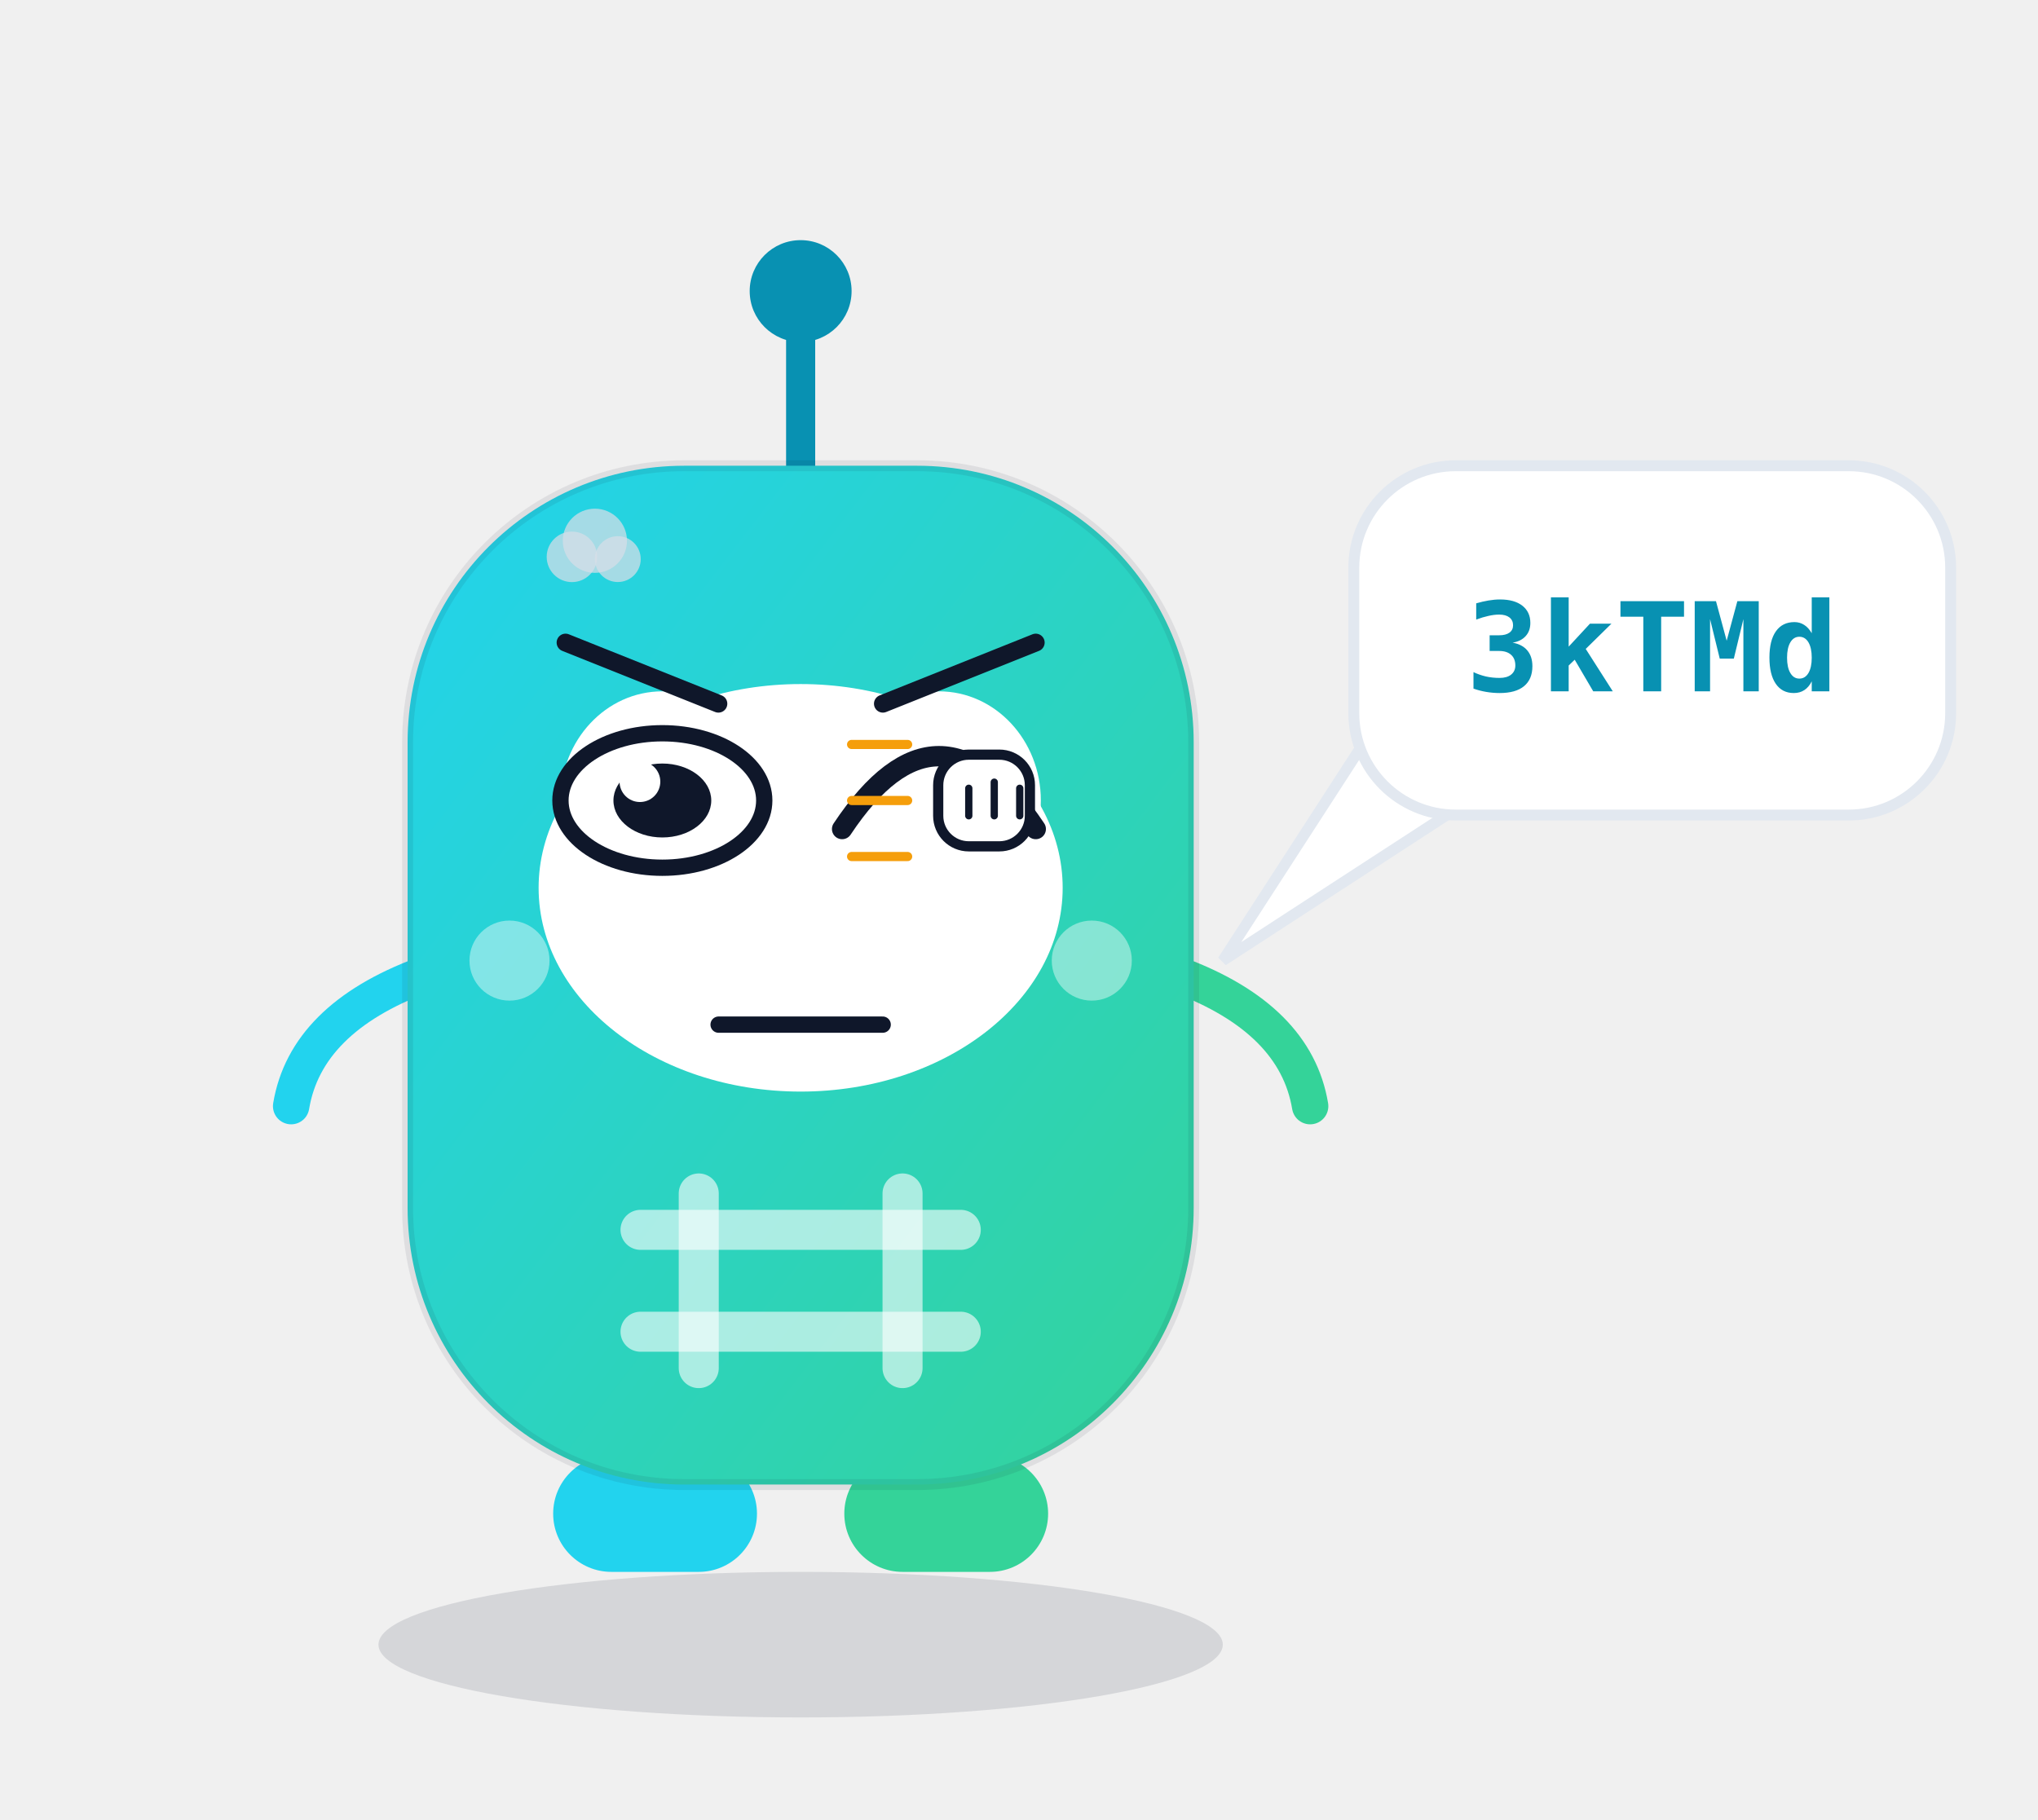
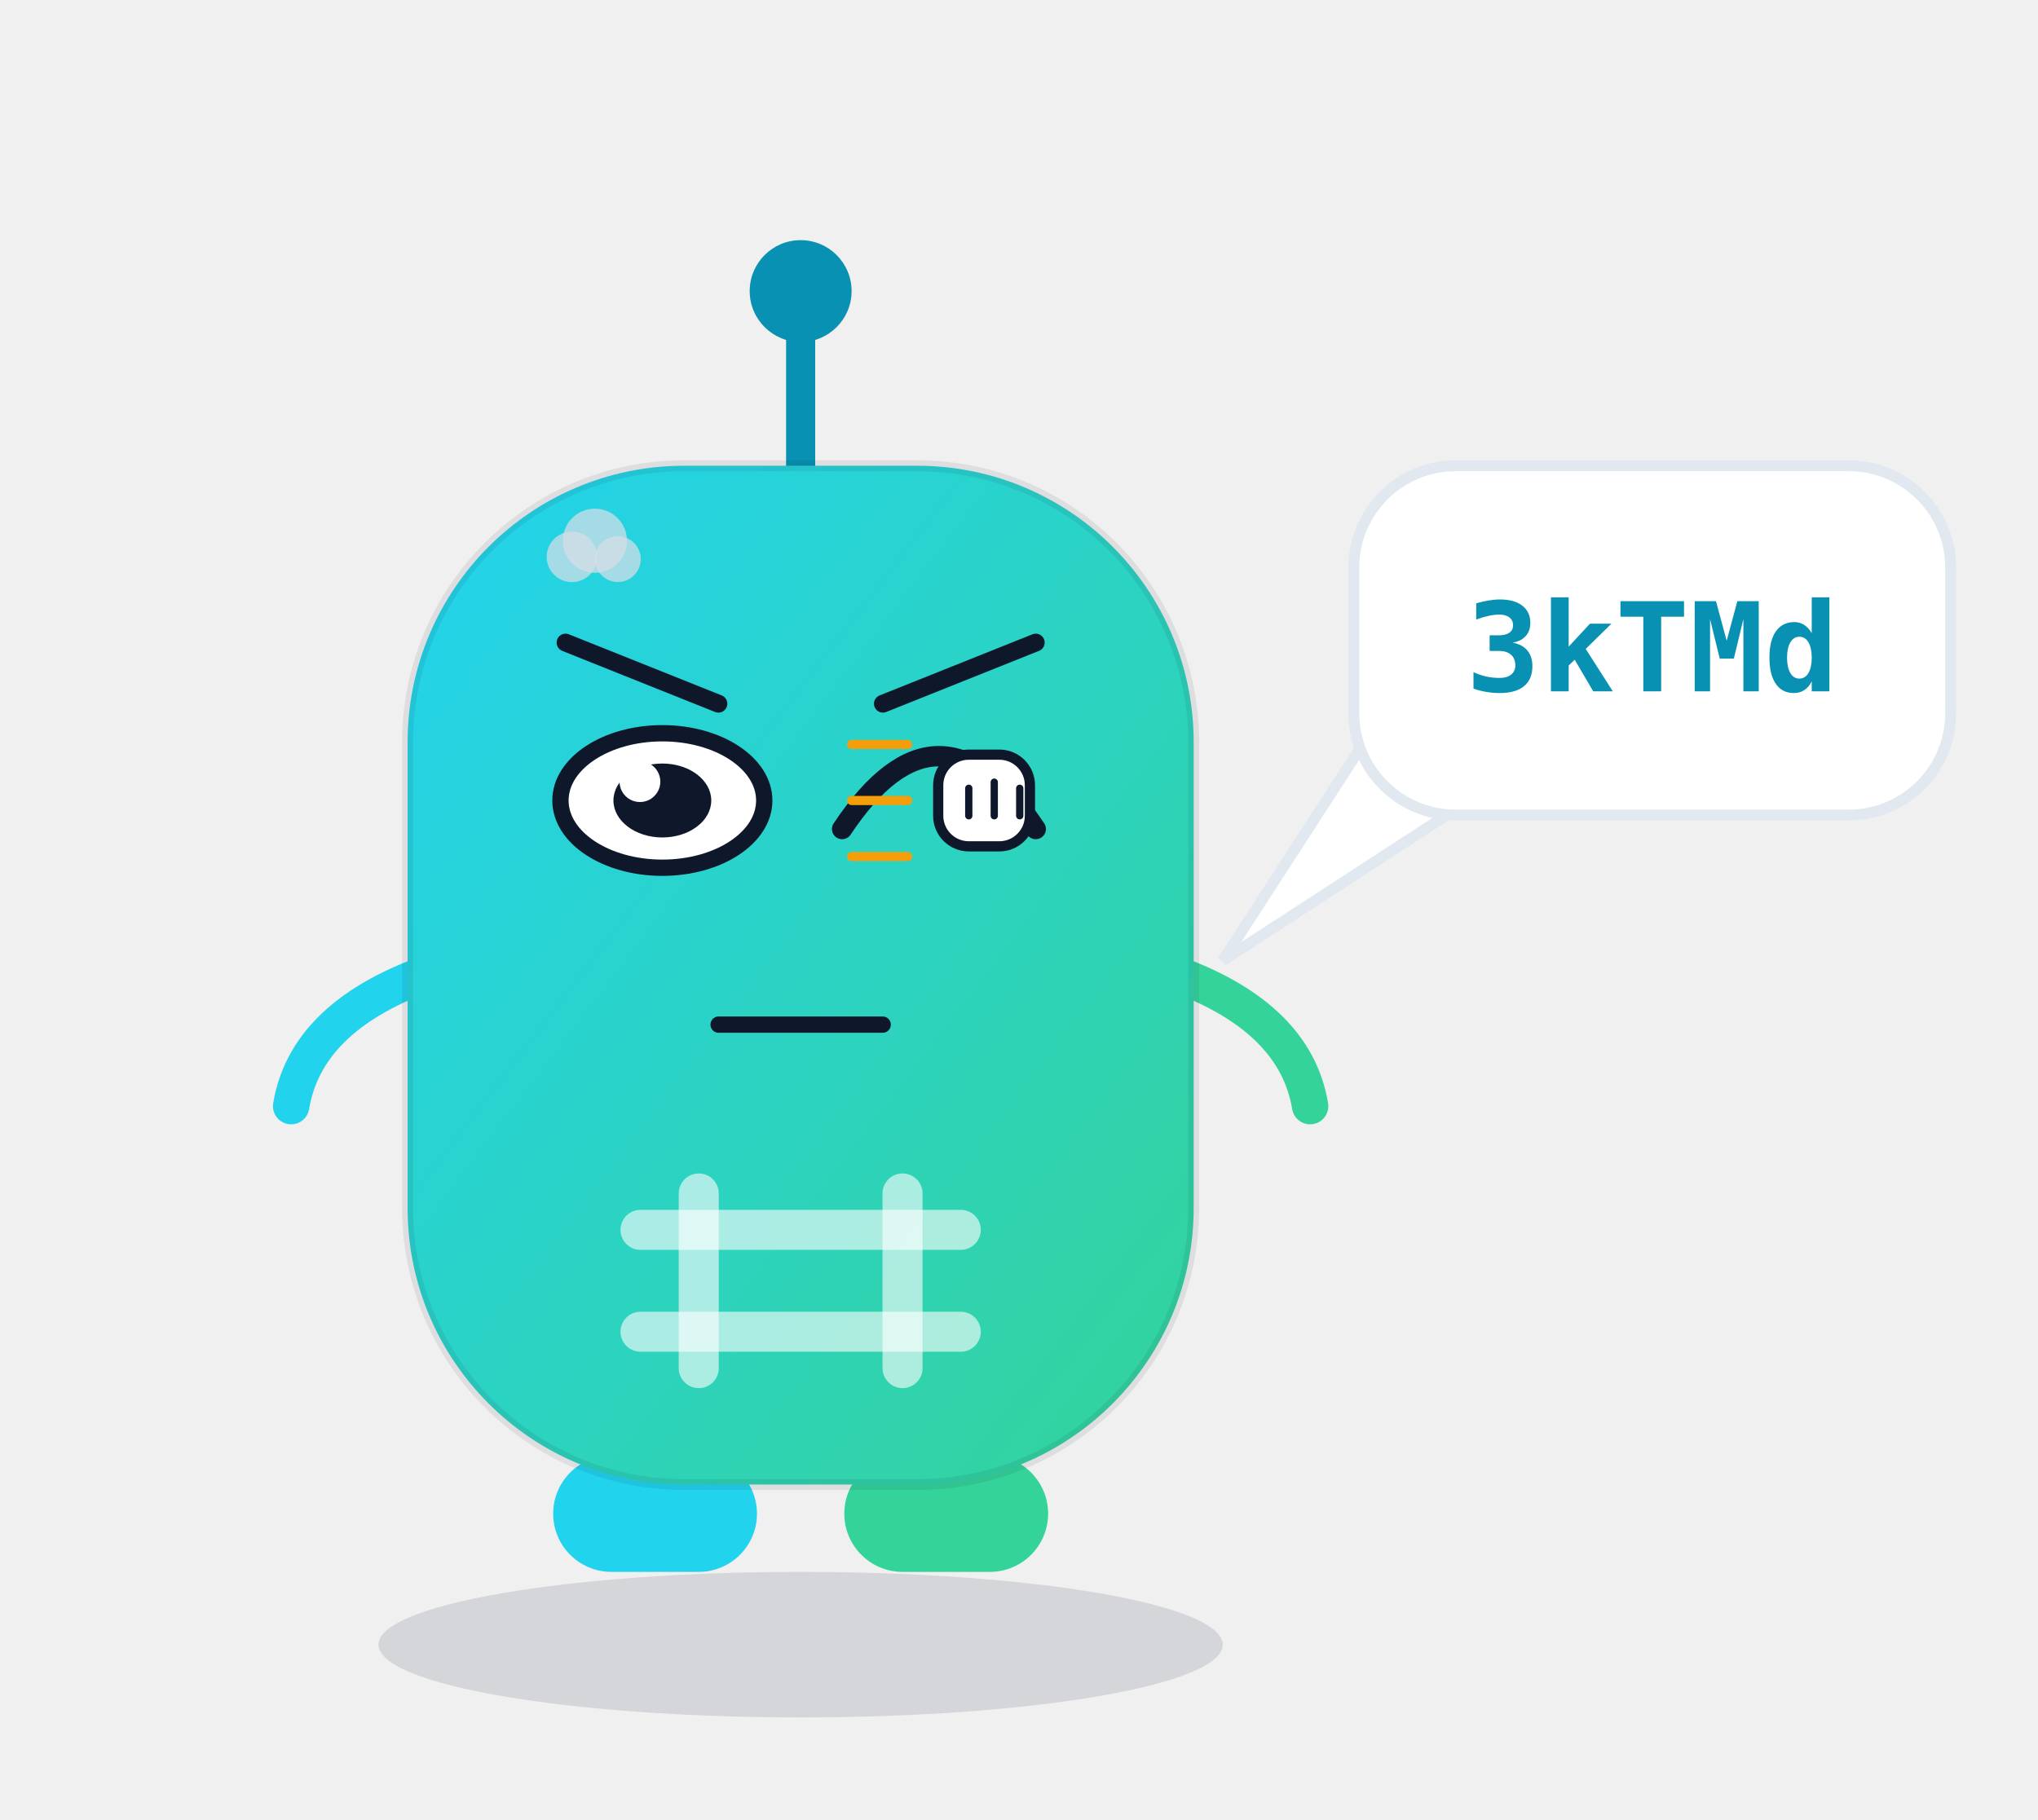
<svg xmlns="http://www.w3.org/2000/svg" viewBox="0 0 280 250" width="280" height="250" role="img" aria-label="哈希迪 Hashy · 敲打 Knocking">
  <style>
.ex-motion { animation: ex-tap 0.55s ease-in-out infinite; transform-box: fill-box; transform-origin: 50% 50%; }
.ex-anim-tear { animation: ex-tear 1.8s ease-in infinite; transform-box: fill-box; transform-origin: center; }
.ex-anim-sweat { animation: ex-tear 1.5s ease-in infinite; transform-box: fill-box; transform-origin: center; }
.ex-anim-heart { animation: ex-heart 2.2s ease-out infinite; transform-box: fill-box; transform-origin: center; }
.ex-anim-spark { animation: ex-spark 1.9s ease-in-out infinite; transform-box: fill-box; transform-origin: center; }
.ex-anim-rain { animation: ex-rain 1.4s linear infinite; transform-box: fill-box; transform-origin: center; }
.ex-anim-confetti { animation: ex-confetti 2.4s linear infinite; transform-box: fill-box; transform-origin: center; }
.ex-anim-pulse { animation: ex-pulse 1.6s ease-in-out infinite; transform-box: fill-box; transform-origin: center; }
.ex-anim-knock { animation: ex-knock 0.55s ease-in-out infinite; transform-box: fill-box; transform-origin: center; }
.ex-anim-knockline { animation: ex-knockline 0.55s ease-out infinite; transform-box: fill-box; transform-origin: center; }
.ex-anim-palm { animation: ex-palm 0.9s ease-in-out infinite; transform-box: fill-box; transform-origin: center; }
.ex-anim-steam { animation: ex-steam 1.8s ease-out infinite; transform-box: fill-box; transform-origin: center; }
.ex-anim-shock { animation: ex-shock 0.5s ease-in-out infinite; transform-box: fill-box; transform-origin: center; }
.ex-anim-please { animation: ex-please 1.4s ease-in-out infinite; transform-box: fill-box; transform-origin: center; }
.ex-anim-drift { animation: ex-drift 4.5s ease-in-out infinite; transform-box: fill-box; transform-origin: center; }
@keyframes ex-tap { 0%,100% { transform: translateY(0); } 25% { transform: translateY(2.46px); } 32% { transform: translateY(0); } }
@keyframes ex-tear { 0% { transform: translateY(0); opacity: 0; } 18% { opacity: 1; } 100% { transform: translateY(15.4px); opacity: 0; } }
@keyframes ex-heart { 0% { transform: translateY(0) scale(.65); opacity: 0; } 20% { opacity: 1; } 100% { transform: translateY(-25.2px) scale(1.15); opacity: 0; } }
@keyframes ex-spark { 0%,100% { transform: scale(.6) rotate(0deg); opacity: .3; } 50% { transform: scale(1.15) rotate(25deg); opacity: 1; } }
@keyframes ex-rain { 0% { transform: translateY(0); opacity: 0; } 20% { opacity: 1; } 100% { transform: translateY(16.8px); opacity: 0; } }
@keyframes ex-confetti { 0% { transform: translateY(-4.9px) rotate(0deg); opacity: 1; } 100% { transform: translateY(22.4px) rotate(200deg); opacity: 0; } }
@keyframes ex-pulse { 0%,100% { transform: scale(1); opacity: .35; } 50% { transform: scale(1.18); opacity: .7; } }
@keyframes ex-knock { 0%,100% { transform: translateX(6.3px); } 35% { transform: translateX(0); } }
@keyframes ex-knockline { 0%,100% { transform: scaleX(.6); opacity: .35; } 35% { transform: scaleX(1); opacity: 1; } }
@keyframes ex-palm { 0%,100% { transform: translateY(0) rotate(0deg); } 50% { transform: translateY(-1.68px) rotate(-4deg); } }
@keyframes ex-steam { 0% { transform: translateY(0); opacity: .7; } 100% { transform: translateY(-12.6px); opacity: 0; } }
@keyframes ex-shock { 0%,100% { transform: scaleX(.7); opacity: .4; } 50% { transform: scaleX(1.25); opacity: 1; } }
@keyframes ex-please { 0%,100% { transform: translateY(0); } 50% { transform: translateY(-2.52px); } }
@keyframes ex-drift { 0%,100% { transform: translateY(0); } 50% { transform: translateY(-2.8px); } }
@media (prefers-reduced-motion: reduce) {
  .ex-motion, [class*="ex-anim-"] { animation: none !important; }
}
</style>
  <g class="ex-motion ex-knocking">
    <g class="ex-base">
      <defs>
        <style>text { font-family: ui-monospace, SFMono-Regular, Menlo, Consolas, "DejaVu Sans Mono", "PingFang SC", "Microsoft YaHei", monospace; }
      .m-shadow { fill: rgba(15,23,42,.12); }
      .m-accent { color: #0891b2; }
      .m-panel  { fill: #ffffff; stroke: #e2e8f0; stroke-width: 1.5; }
      .m-cheek  { fill: rgba(255,255,255,.42); }
      .m-ink    { stroke: rgba(15,23,42,.78); }
      .m-id     { fill: #0891b2; }

      @media (prefers-color-scheme: dark) {
        .m-shadow { fill: rgba(0,0,0,.45); }
        .m-accent { color: #22d3ee; }
        .m-panel  { fill: #0f172a; stroke: #1e293b; }
        .m-cheek  { fill: rgba(255,255,255,.32); }
        .m-ink    { stroke: rgba(15,23,42,.82); }
        .m-id     { fill: #22d3ee; }
      }</style>
        <linearGradient id="bodyGrad" x1="0" y1="0" x2="1" y2="1">
          <stop offset="0" stop-color="#22d3ee" />
          <stop offset="1" stop-color="#34d399" />
        </linearGradient>
      </defs>
      <ellipse class="m-shadow" cx="110" cy="226" rx="58" ry="10" />
      <g class="m-accent" stroke="currentColor" fill="currentColor">
        <line x1="110" y1="66" x2="110" y2="46" stroke-width="4" stroke-linecap="round" />
        <circle cx="110" cy="40" r="7" stroke="none" />
      </g>
      <rect x="76" y="200" width="28" height="16" rx="8" fill="#22d3ee" />
      <rect x="116" y="200" width="28" height="16" rx="8" fill="#34d399" />
      <path d="M58 134 Q42 140 40 152" fill="none" stroke="#22d3ee" stroke-width="5" stroke-linecap="round" />
      <path d="M162 134 Q178 140 180 152" fill="none" stroke="#34d399" stroke-width="5" stroke-linecap="round" />
      <rect x="56" y="64" width="108" height="140" rx="38" fill="url(#bodyGrad)" stroke="rgba(15,23,42,.08)" stroke-width="1.5" />
-       <ellipse cx="91" cy="110" rx="14" ry="15" fill="#ffffff" />
-       <ellipse cx="129" cy="110" rx="14" ry="15" fill="#ffffff" />
-       <circle cx="93" cy="113" r="7" fill="#0f172a" />
-       <circle cx="131" cy="113" r="7" fill="#0f172a" />
-       <circle cx="90" cy="109" r="2.6" fill="#ffffff" />
-       <circle cx="128" cy="109" r="2.6" fill="#ffffff" />
-       <circle class="m-cheek" cx="70" cy="132" r="5.5" />
-       <circle class="m-cheek" cx="150" cy="132" r="5.5" />
-       <path class="m-ink" d="M95 136 Q110 149 125 136" fill="none" stroke-width="3.5" stroke-linecap="round" />
      <g stroke="rgba(255,255,255,.6)" stroke-width="5.5" stroke-linecap="round">
        <line x1="96" y1="164" x2="96" y2="188" />
        <line x1="124" y1="164" x2="124" y2="188" />
        <line x1="88" y1="169" x2="132" y2="169" />
        <line x1="88" y1="183" x2="132" y2="183" />
      </g>
      <path class="m-panel" d="M190 98 L168 132 L208 106 Z" />
      <rect class="m-panel" x="186" y="64" width="82" height="48" rx="14" />
      <text class="m-id" x="227" y="95" text-anchor="middle" font-size="17" font-weight="600">3kTMd</text>
    </g>
    <g class="ex-face">
-       <ellipse cx="110" cy="122" rx="36" ry="28" fill="#FFFFFF" />
      <path d="M 77.7,88.3 L 98.7,96.7" stroke="#0F172A" stroke-width="2.45" stroke-linecap="round" />
      <path d="M 142.3,88.3 L 121.3,96.7" stroke="#0F172A" stroke-width="2.45" stroke-linecap="round" />
      <ellipse cx="91" cy="110" rx="14" ry="9.24" fill="#FFFFFF" stroke="#0F172A" stroke-width="2.24" />
      <ellipse cx="91" cy="110" rx="6.72" ry="5.08" fill="#0F172A" />
      <circle cx="87.92" cy="107.41" r="2.8" fill="#FFFFFF" />
      <path d="M 115.7,113.92 Q 129,93.9 142.3,113.92" fill="none" stroke="#0F172A" stroke-width="2.8" stroke-linecap="round" />
      <path d="M 98.73,140.8 L 121.27,140.8" stroke="#0F172A" stroke-width="2.24" stroke-linecap="round" />
      <g transform="translate(136.6 110)">
        <g class="ex-anim-knock">
          <rect x="-7.7" y="-6.3" width="12.6" height="12.6" rx="4.2" fill="#FFFFFF" stroke="#0F172A" stroke-width="1.4" />
          <path d="M -3.5,-1.68 L -3.5,2.1 M 0,-2.52 L 0,2.1 M 3.5,-1.68 L 3.5,2.1" stroke="#0F172A" stroke-width="1" stroke-linecap="round" />
        </g>
      </g>
      <g transform="translate(124.7 102.3)">
        <path class="ex-anim-knockline" style="animation-delay:0.0s" d="M 0 0 L -7.7 0" stroke="#F59E0B" stroke-width="1.26" stroke-linecap="round" />
      </g>
      <g transform="translate(124.7 110)">
        <path class="ex-anim-knockline" style="animation-delay:0.12s" d="M 0 0 L -7.7 0" stroke="#F59E0B" stroke-width="1.26" stroke-linecap="round" />
      </g>
      <g transform="translate(124.7 117.7)">
        <path class="ex-anim-knockline" style="animation-delay:0.24s" d="M 0 0 L -7.7 0" stroke="#F59E0B" stroke-width="1.26" stroke-linecap="round" />
      </g>
      <g transform="translate(78.58 76.52)">
        <circle class="ex-anim-steam" style="animation-delay:0.0s" r="3.47" fill="#D7DEE8" opacity=".72" />
      </g>
      <g transform="translate(81.73 74.31)">
        <circle class="ex-anim-steam" style="animation-delay:0.28s" r="4.41" fill="#D7DEE8" opacity=".72" />
      </g>
      <g transform="translate(84.88 76.83)">
        <circle class="ex-anim-steam" style="animation-delay:0.56s" r="3.15" fill="#D7DEE8" opacity=".72" />
      </g>
    </g>
  </g>
</svg>
